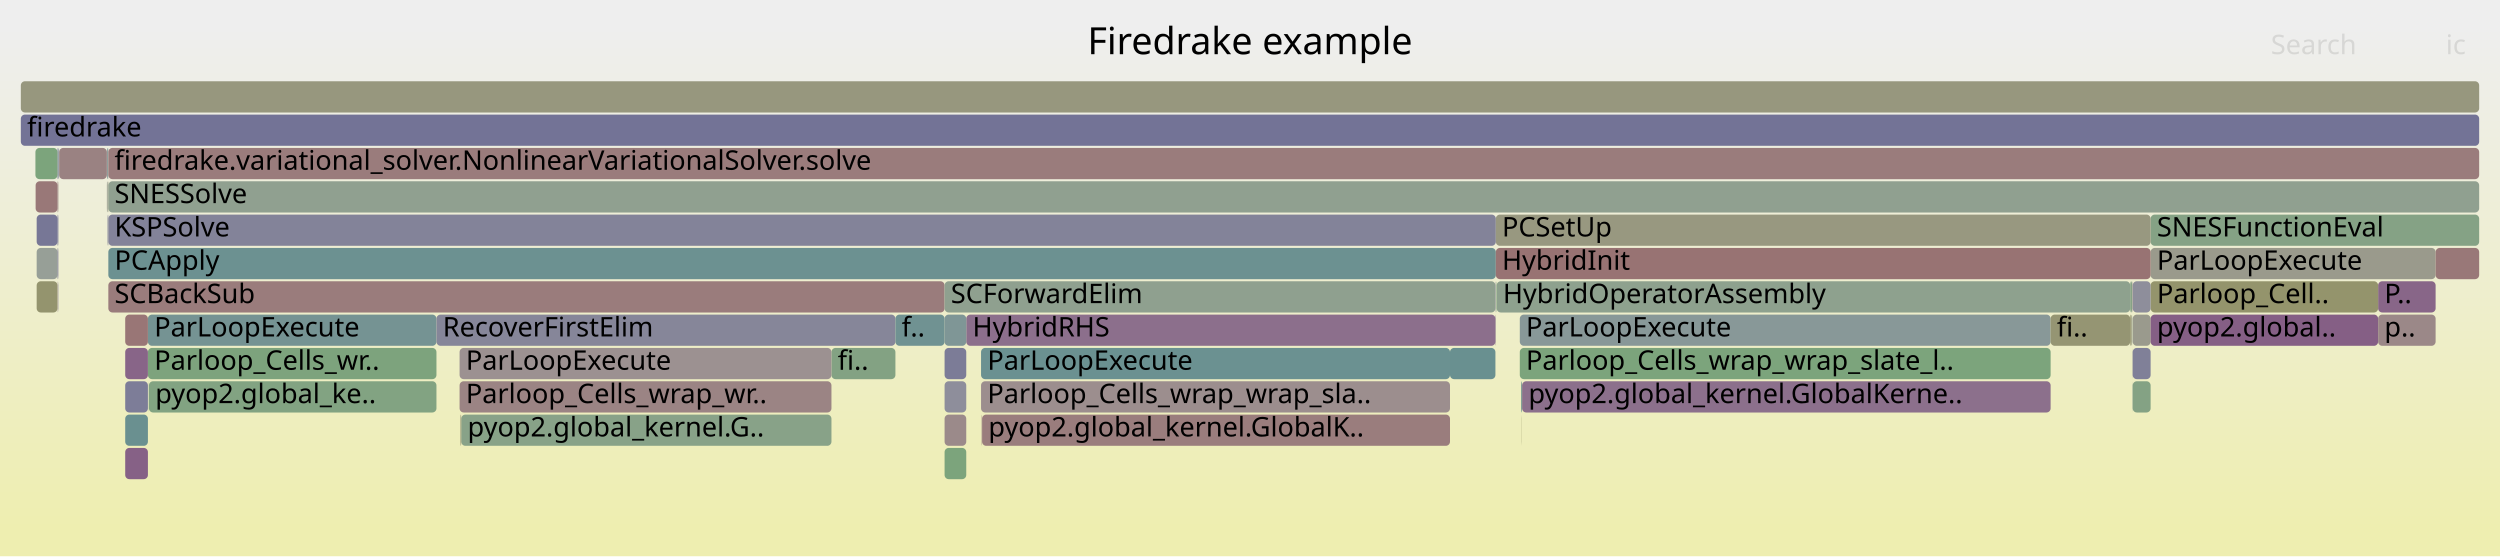
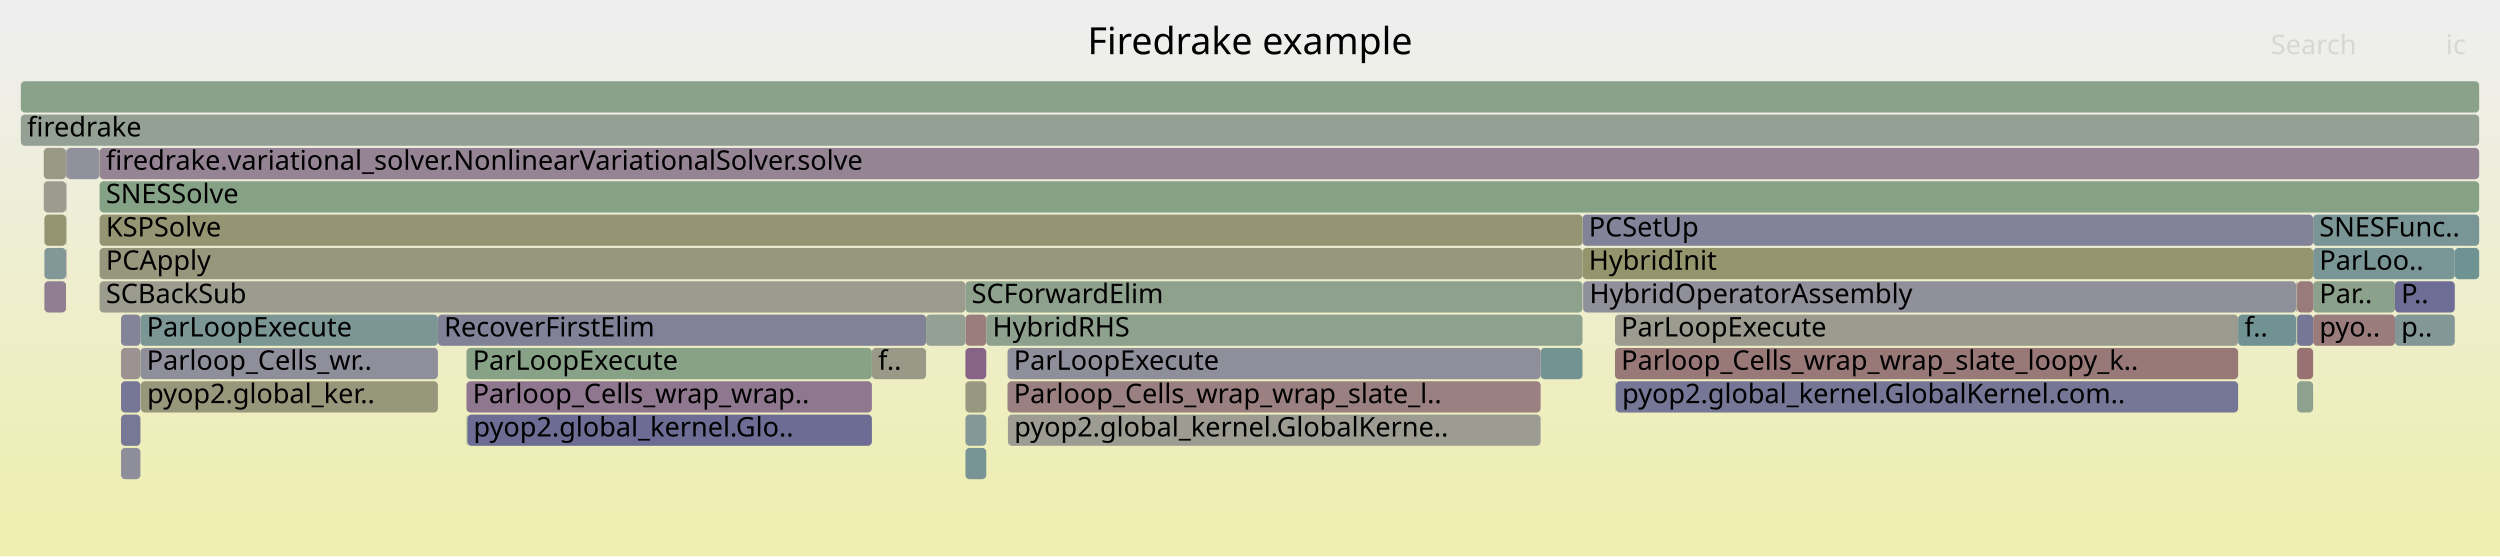
<svg xmlns="http://www.w3.org/2000/svg" version="1.1" width="1200" height="267" viewBox="0 0 1200 267">
  <defs>
    <linearGradient id="background" y1="0" y2="1" x1="0" x2="0">
      <stop stop-color="#eeeeee" offset="5%" />
      <stop stop-color="#eeeeb0" offset="95%" />
    </linearGradient>
  </defs>
  <style type="text/css">
	text { font-family:Verdana; font-size:13px; fill:rgb(0,0,0); }
	#search, #ignorecase { opacity:0.1; cursor:pointer; }
	#search:hover, #search.show, #ignorecase:hover, #ignorecase.show { opacity:1; }
	#subtitle { text-anchor:middle; font-color:rgb(160,160,160); }
	#title { text-anchor:middle; font-size:18px}
	#unzoom { cursor:pointer; }
	#frames &gt; *:hover { stroke:black; stroke-width:0.5; cursor:pointer; }
	.hide { display:none; }
	.parent { opacity:0.5; }
</style>
  <rect x="0.0" y="0" width="1200.0" height="267.0" fill="url(#background)" />
  <text id="title" x="600.00" y="26">Firedrake example</text>
  <text id="details" x="10.00" y="249"> </text>
  <text id="unzoom" x="10.00" y="26" class="hide">Reset Zoom</text>
  <text id="search" x="1090.00" y="26">Search</text>
  <text id="ignorecase" x="1174.00" y="26">ic</text>
  <text id="matched" x="1090.00" y="249"> </text>
  <g id="frames">
    <g>
-       <rect x="1032.3" y="103" width="157.7" height="15.0" fill="rgb(132.691,162.12,132.691)" rx="2" ry="2" />
-       <text x="1035.33" y="113.5">SNESFunctionEval</text>
-     </g>
-     <g>
-       <rect x="729.5" y="151" width="254.8" height="15.0" fill="rgb(136.009,152.299,152.299)" rx="2" ry="2" />
-       <text x="732.46" y="161.5">ParLoopExecute</text>
-     </g>
-     <g>
-       <rect x="10.0" y="39" width="1180.0" height="15.0" fill="rgb(151.317,151.317,125.611)" rx="2" ry="2" />
+       <rect x="483.6" y="183" width="255.9" height="15.0" fill="rgb(154.105,128.135,128.135)" rx="2" ry="2" />
+       <text x="486.60" y="193.5">Parloop_Cells_wrap_wrap_slate_l..</text>
+     </g>
+     <g>
+       <rect x="67.4" y="167" width="142.8" height="15.0" fill="rgb(143.03,143.03,155.103)" rx="2" ry="2" />
+       <text x="70.41" y="177.5">Parloop_Cells_wr..</text>
+     </g>
+     <g>
+       <rect x="1102.6" y="151" width="7.7" height="15.0" fill="rgb(117.51,117.51,150.163)" rx="2" ry="2" />
+       <text x="1105.63" y="161.5" />
+     </g>
+     <g>
+       <rect x="775.2" y="151" width="299.1" height="15.0" fill="rgb(154.991,154.991,143.418)" rx="2" ry="2" />
+       <text x="778.16" y="161.5">ParLoopExecute</text>
+     </g>
+     <g>
+       <rect x="463.4" y="183" width="10.0" height="15.0" fill="rgb(151.767,151.767,127.793)" rx="2" ry="2" />
+       <text x="466.37" y="193.5" />
+     </g>
+     <g>
+       <rect x="31.9" y="71" width="15.8" height="15.0" fill="rgb(144.821,144.821,155.449)" rx="2" ry="2" />
+       <text x="34.94" y="81.5" />
+     </g>
+     <g>
+       <rect x="1102.6" y="167" width="7.7" height="15.0" fill="rgb(152.223,113.71,113.71)" rx="2" ry="2" />
+       <text x="1105.63" y="177.5" />
+     </g>
+     <g>
+       <rect x="67.4" y="151" width="142.8" height="15.0" fill="rgb(124.43,149.297,149.297)" rx="2" ry="2" />
+       <text x="70.41" y="161.5">ParLoopExecute</text>
+     </g>
+     <g>
+       <rect x="10.0" y="39" width="1180.0" height="15.0" fill="rgb(138.182,161.226,138.182)" rx="2" ry="2" />
      <text x="13.00" y="49.5" />
    </g>
    <g>
-       <rect x="28.2" y="71" width="0.2" height="15.0" fill="rgb(142.642,154.018,154.018)" rx="2" ry="2" />
-       <text x="31.18" y="81.5" />
-     </g>
-     <g>
-       <rect x="28.0" y="71" width="0.2" height="15.0" fill="rgb(118.572,147.778,147.778)" rx="2" ry="2" />
-       <text x="31.03" y="81.5" />
-     </g>
-     <g>
-       <rect x="1141.5" y="135" width="27.6" height="15.0" fill="rgb(136.063,101.787,136.063)" rx="2" ry="2" />
-       <text x="1144.50" y="145.5">P..</text>
-     </g>
-     <g>
-       <rect x="52.0" y="103" width="666.0" height="15.0" fill="rgb(131.31,131.31,152.834)" rx="2" ry="2" />
-       <text x="54.97" y="113.5">KSPSolve</text>
-     </g>
-     <g>
-       <rect x="52.0" y="135" width="401.4" height="15.0" fill="rgb(153.565,123.999,123.999)" rx="2" ry="2" />
-       <text x="54.97" y="145.5">SCBackSub</text>
-     </g>
-     <g>
-       <rect x="463.8" y="151" width="254.0" height="15.0" fill="rgb(139.843,111.473,139.843)" rx="2" ry="2" />
-       <text x="466.81" y="161.5">HybridRHS</text>
-     </g>
-     <g>
-       <rect x="453.4" y="215" width="10.4" height="15.0" fill="rgb(123.693,163.585,123.693)" rx="2" ry="2" />
-       <text x="456.40" y="225.5" />
-     </g>
-     <g>
-       <rect x="1023.4" y="135" width="0.1" height="15.0" fill="rgb(143.804,143.804,155.252)" rx="2" ry="2" />
-       <text x="1026.37" y="145.5" />
-     </g>
-     <g>
-       <rect x="51.3" y="71" width="0.5" height="15.0" fill="rgb(134.207,151.832,151.832)" rx="2" ry="2" />
-       <text x="54.34" y="81.5" />
-     </g>
-     <g>
-       <rect x="71.0" y="167" width="138.5" height="15.0" fill="rgb(124.981,163.375,124.981)" rx="2" ry="2" />
-       <text x="74.04" y="177.5">Parloop_Cells_wr..</text>
-     </g>
-     <g>
-       <rect x="71.5" y="183" width="138.0" height="15.0" fill="rgb(129.959,162.565,129.959)" rx="2" ry="2" />
-       <text x="74.51" y="193.5">pyop2.global_ke..</text>
-     </g>
-     <g>
-       <rect x="730.6" y="183" width="253.7" height="15.0" fill="rgb(140.197,112.379,140.197)" rx="2" ry="2" />
-       <text x="733.65" y="193.5">pyop2.global_kernel.GlobalKerne..</text>
-     </g>
-     <g>
-       <rect x="60.1" y="183" width="10.9" height="15.0" fill="rgb(125.095,125.095,151.631)" rx="2" ry="2" />
-       <text x="63.14" y="193.5" />
-     </g>
-     <g>
-       <rect x="399.1" y="167" width="30.7" height="15.0" fill="rgb(131.025,162.391,131.025)" rx="2" ry="2" />
-       <text x="402.10" y="177.5">fi..</text>
-     </g>
-     <g>
-       <rect x="220.6" y="183" width="178.5" height="15.0" fill="rgb(154.659,132.388,132.388)" rx="2" ry="2" />
-       <text x="223.62" y="193.5">Parloop_Cells_wrap_wr..</text>
-     </g>
-     <g>
-       <rect x="51.8" y="87" width="0.2" height="15.0" fill="rgb(148.824,148.824,113.532)" rx="2" ry="2" />
-       <text x="54.83" y="97.5" />
-     </g>
-     <g>
-       <rect x="51.8" y="71" width="0.2" height="15.0" fill="rgb(155.847,155.847,147.565)" rx="2" ry="2" />
-       <text x="54.83" y="81.5" />
-     </g>
-     <g>
-       <rect x="1032.3" y="135" width="109.2" height="15.0" fill="rgb(147.648,147.648,107.831)" rx="2" ry="2" />
-       <text x="1035.33" y="145.5">Parloop_Cell..</text>
-     </g>
-     <g>
-       <rect x="17.1" y="87" width="10.5" height="15.0" fill="rgb(152.995,119.626,119.626)" rx="2" ry="2" />
-       <text x="20.10" y="97.5" />
-     </g>
-     <g>
-       <rect x="17.6" y="135" width="10.0" height="15.0" fill="rgb(148.084,148.084,109.944)" rx="2" ry="2" />
-       <text x="20.56" y="145.5" />
-     </g>
-     <g>
-       <rect x="1023.4" y="167" width="0.1" height="15.0" fill="rgb(135.658,135.658,153.676)" rx="2" ry="2" />
-       <text x="1026.37" y="177.5" />
-     </g>
-     <g>
-       <rect x="1023.4" y="151" width="0.1" height="15.0" fill="rgb(113.933,146.575,146.575)" rx="2" ry="2" />
-       <text x="1026.37" y="161.5" />
-     </g>
-     <g>
-       <rect x="51.3" y="87" width="0.3" height="15.0" fill="rgb(152.691,152.691,132.272)" rx="2" ry="2" />
-       <text x="54.34" y="97.5" />
-     </g>
-     <g>
-       <rect x="470.9" y="167" width="225.1" height="15.0" fill="rgb(107.443,144.893,144.893)" rx="2" ry="2" />
-       <text x="473.94" y="177.5">ParLoopExecute</text>
-     </g>
-     <g>
-       <rect x="17.6" y="103" width="10.0" height="15.0" fill="rgb(119.152,119.152,150.481)" rx="2" ry="2" />
-       <text x="20.56" y="113.5" />
-     </g>
-     <g>
-       <rect x="220.6" y="167" width="178.5" height="15.0" fill="rgb(156.291,144.901,144.901)" rx="2" ry="2" />
-       <text x="223.62" y="177.5">ParLoopExecute</text>
-     </g>
-     <g>
-       <rect x="1023.7" y="135" width="8.6" height="15.0" fill="rgb(142.26,142.26,154.954)" rx="2" ry="2" />
-       <text x="1026.66" y="145.5" />
-     </g>
-     <g>
-       <rect x="27.6" y="71" width="0.4" height="15.0" fill="rgb(116.088,116.088,149.888)" rx="2" ry="2" />
-       <text x="30.59" y="81.5" />
-     </g>
-     <g>
-       <rect x="51.8" y="103" width="0.2" height="15.0" fill="rgb(136.635,136.635,153.865)" rx="2" ry="2" />
-       <text x="54.83" y="113.5" />
-     </g>
-     <g>
-       <rect x="27.6" y="87" width="0.4" height="15.0" fill="rgb(154.221,129.03,129.03)" rx="2" ry="2" />
-       <text x="30.59" y="97.5" />
-     </g>
-     <g>
-       <rect x="27.6" y="103" width="0.4" height="15.0" fill="rgb(112.243,112.243,149.144)" rx="2" ry="2" />
-       <text x="30.59" y="113.5" />
-     </g>
-     <g>
-       <rect x="453.4" y="199" width="10.4" height="15.0" fill="rgb(155.4,138.067,138.067)" rx="2" ry="2" />
-       <text x="456.40" y="209.5" />
-     </g>
-     <g>
-       <rect x="1023.7" y="167" width="8.6" height="15.0" fill="rgb(127.992,127.992,152.192)" rx="2" ry="2" />
-       <text x="1026.66" y="177.5" />
-     </g>
-     <g>
-       <rect x="729.5" y="167" width="254.8" height="15.0" fill="rgb(123.954,163.542,123.954)" rx="2" ry="2" />
-       <text x="732.46" y="177.5">Parloop_Cells_wrap_wrap_slate_l..</text>
-     </g>
-     <g>
-       <rect x="10.0" y="55" width="1180.0" height="15.0" fill="rgb(115.287,115.287,149.733)" rx="2" ry="2" />
+       <rect x="21.0" y="71" width="10.7" height="15.0" fill="rgb(152.876,152.876,133.171)" rx="2" ry="2" />
+       <text x="23.98" y="81.5" />
+     </g>
+     <g>
+       <rect x="1110.3" y="103" width="79.7" height="15.0" fill="rgb(122.479,148.791,148.791)" rx="2" ry="2" />
+       <text x="1113.29" y="113.5">SNESFunc..</text>
+     </g>
+     <g>
+       <rect x="1149.6" y="135" width="28.7" height="15.0" fill="rgb(109.413,109.413,148.596)" rx="2" ry="2" />
+       <text x="1152.56" y="145.5">P..</text>
+     </g>
+     <g>
+       <rect x="775.2" y="167" width="299.1" height="15.0" fill="rgb(153.044,120.001,120.001)" rx="2" ry="2" />
+       <text x="778.16" y="177.5">Parloop_Cells_wrap_wrap_slate_loopy_k..</text>
+     </g>
+     <g>
+       <rect x="1110.3" y="151" width="39.3" height="15.0" fill="rgb(153.59,124.189,124.189)" rx="2" ry="2" />
+       <text x="1113.29" y="161.5">pyo..</text>
+     </g>
+     <g>
+       <rect x="224.3" y="199" width="194.2" height="15.0" fill="rgb(108.401,108.401,148.4)" rx="2" ry="2" />
+       <text x="227.26" y="209.5">pyop2.global_kernel.Glo..</text>
+     </g>
+     <g>
+       <rect x="58.1" y="151" width="9.3" height="15.0" fill="rgb(131.027,131.027,152.779)" rx="2" ry="2" />
+       <text x="61.13" y="161.5" />
+     </g>
+     <g>
+       <rect x="223.9" y="167" width="194.6" height="15.0" fill="rgb(135.607,161.645,135.607)" rx="2" ry="2" />
+       <text x="226.88" y="177.5">ParLoopExecute</text>
+     </g>
+     <g>
+       <rect x="47.8" y="119" width="711.8" height="15.0" fill="rgb(151.177,151.177,124.936)" rx="2" ry="2" />
+       <text x="50.84" y="129.5">PCApply</text>
+     </g>
+     <g>
+       <rect x="47.8" y="71" width="1142.2" height="15.0" fill="rgb(147.679,131.552,147.679)" rx="2" ry="2" />
+       <text x="50.84" y="81.5">firedrake.variational_solver.NonlinearVariationalSolver.solve</text>
+     </g>
+     <g>
+       <rect x="67.6" y="183" width="142.6" height="15.0" fill="rgb(150.985,150.985,124.003)" rx="2" ry="2" />
+       <text x="70.60" y="193.5">pyop2.global_ker..</text>
+     </g>
+     <g>
+       <rect x="483.6" y="167" width="255.9" height="15.0" fill="rgb(143.474,143.474,155.188)" rx="2" ry="2" />
+       <text x="486.60" y="177.5">ParLoopExecute</text>
+     </g>
+     <g>
+       <rect x="1178.3" y="119" width="11.7" height="15.0" fill="rgb(110.664,145.728,145.728)" rx="2" ry="2" />
+       <text x="1181.27" y="129.5" />
+     </g>
+     <g>
+       <rect x="224.0" y="199" width="0.3" height="15.0" fill="rgb(128.839,162.747,128.839)" rx="2" ry="2" />
+       <text x="227.04" y="209.5" />
+     </g>
+     <g>
+       <rect x="58.1" y="215" width="9.3" height="15.0" fill="rgb(141.836,141.836,154.872)" rx="2" ry="2" />
+       <text x="61.13" y="225.5" />
+     </g>
+     <g>
+       <rect x="418.5" y="167" width="26.0" height="15.0" fill="rgb(153.496,153.496,136.175)" rx="2" ry="2" />
+       <text x="421.50" y="177.5">f..</text>
+     </g>
+     <g>
+       <rect x="483.8" y="199" width="255.7" height="15.0" fill="rgb(155.634,155.634,146.533)" rx="2" ry="2" />
+       <text x="486.82" y="209.5">pyop2.global_kernel.GlobalKerne..</text>
+     </g>
+     <g>
+       <rect x="473.4" y="151" width="286.2" height="15.0" fill="rgb(141.877,160.625,141.877)" rx="2" ry="2" />
+       <text x="476.43" y="161.5">HybridRHS</text>
+     </g>
+     <g>
+       <rect x="463.4" y="199" width="10.0" height="15.0" fill="rgb(133.346,151.608,151.608)" rx="2" ry="2" />
+       <text x="466.37" y="209.5" />
+     </g>
+     <g>
+       <rect x="1149.6" y="151" width="28.7" height="15.0" fill="rgb(130.829,150.956,150.956)" rx="2" ry="2" />
+       <text x="1152.56" y="161.5">p..</text>
+     </g>
+     <g>
+       <rect x="463.4" y="151" width="10.0" height="15.0" fill="rgb(153.803,125.82,125.82)" rx="2" ry="2" />
+       <text x="466.37" y="161.5" />
+     </g>
+     <g>
+       <rect x="31.7" y="87" width="0.2" height="15.0" fill="rgb(142.714,142.714,155.041)" rx="2" ry="2" />
+       <text x="34.73" y="97.5" />
+     </g>
+     <g>
+       <rect x="47.8" y="87" width="1142.2" height="15.0" fill="rgb(134.338,161.852,134.338)" rx="2" ry="2" />
+       <text x="50.84" y="97.5">SNESSolve</text>
+     </g>
+     <g>
+       <rect x="31.7" y="103" width="0.2" height="15.0" fill="rgb(150.705,150.705,122.648)" rx="2" ry="2" />
+       <text x="34.73" y="113.5" />
+     </g>
+     <g>
+       <rect x="775.4" y="183" width="0.2" height="15.0" fill="rgb(141.472,160.691,141.472)" rx="2" ry="2" />
+       <text x="778.41" y="193.5" />
+     </g>
+     <g>
+       <rect x="21.3" y="103" width="10.4" height="15.0" fill="rgb(148.454,148.454,111.738)" rx="2" ry="2" />
+       <text x="24.31" y="113.5" />
+     </g>
+     <g>
+       <rect x="1102.6" y="183" width="7.7" height="15.0" fill="rgb(141.861,160.627,141.861)" rx="2" ry="2" />
+       <text x="1105.63" y="193.5" />
+     </g>
+     <g>
+       <rect x="21.3" y="135" width="10.4" height="15.0" fill="rgb(145.42,125.764,145.42)" rx="2" ry="2" />
+       <text x="24.31" y="145.5" />
+     </g>
+     <g>
+       <rect x="1102.5" y="135" width="0.1" height="15.0" fill="rgb(138.42,152.924,152.924)" rx="2" ry="2" />
+       <text x="1105.45" y="145.5" />
+     </g>
+     <g>
+       <rect x="1102.1" y="135" width="0.2" height="15.0" fill="rgb(152.519,115.976,115.976)" rx="2" ry="2" />
+       <text x="1105.08" y="145.5" />
+     </g>
+     <g>
+       <rect x="463.4" y="135" width="296.2" height="15.0" fill="rgb(140.517,160.846,140.517)" rx="2" ry="2" />
+       <text x="466.37" y="145.5">SCForwardElim</text>
+     </g>
+     <g>
+       <rect x="1110.3" y="135" width="39.3" height="15.0" fill="rgb(139.885,160.949,139.885)" rx="2" ry="2" />
+       <text x="1113.29" y="145.5">Par..</text>
+     </g>
+     <g>
+       <rect x="58.1" y="183" width="9.3" height="15.0" fill="rgb(118.176,118.176,150.292)" rx="2" ry="2" />
+       <text x="61.13" y="193.5" />
+     </g>
+     <g>
+       <rect x="775.6" y="183" width="298.7" height="15.0" fill="rgb(118.081,118.081,150.274)" rx="2" ry="2" />
+       <text x="778.61" y="193.5">pyop2.global_kernel.GlobalKernel.com..</text>
+     </g>
+     <g>
+       <rect x="223.9" y="183" width="194.6" height="15.0" fill="rgb(142.757,118.94,142.757)" rx="2" ry="2" />
+       <text x="226.88" y="193.5">Parloop_Cells_wrap_wrap..</text>
+     </g>
+     <g>
+       <rect x="1110.3" y="119" width="68.0" height="15.0" fill="rgb(122.277,148.738,148.738)" rx="2" ry="2" />
+       <text x="1113.29" y="129.5">ParLoo..</text>
+     </g>
+     <g>
+       <rect x="10.0" y="55" width="1180.0" height="15.0" fill="rgb(147.432,159.72,147.432)" rx="2" ry="2" />
      <text x="13.00" y="65.5">firedrake</text>
    </g>
    <g>
-       <rect x="1023.5" y="135" width="0.2" height="15.0" fill="rgb(156.163,143.914,143.914)" rx="2" ry="2" />
-       <text x="1026.49" y="145.5" />
-     </g>
-     <g>
-       <rect x="453.4" y="167" width="10.4" height="15.0" fill="rgb(124.118,124.118,151.442)" rx="2" ry="2" />
-       <text x="456.40" y="177.5" />
-     </g>
-     <g>
-       <rect x="221.4" y="199" width="177.7" height="15.0" fill="rgb(136.081,161.568,136.081)" rx="2" ry="2" />
-       <text x="224.42" y="209.5">pyop2.global_kernel.G..</text>
-     </g>
-     <g>
-       <rect x="718.0" y="103" width="314.3" height="15.0" fill="rgb(151.826,151.826,128.079)" rx="2" ry="2" />
-       <text x="720.97" y="113.5">PCSetUp</text>
-     </g>
-     <g>
-       <rect x="453.4" y="135" width="264.4" height="15.0" fill="rgb(143.155,160.417,143.155)" rx="2" ry="2" />
-       <text x="456.40" y="145.5">SCForwardElim</text>
-     </g>
-     <g>
-       <rect x="51.6" y="87" width="0.2" height="15.0" fill="rgb(149.754,159.342,149.754)" rx="2" ry="2" />
-       <text x="54.61" y="97.5" />
-     </g>
-     <g>
-       <rect x="1023.7" y="183" width="8.6" height="15.0" fill="rgb(131.86,162.255,131.86)" rx="2" ry="2" />
-       <text x="1026.66" y="193.5" />
-     </g>
-     <g>
-       <rect x="1023.7" y="151" width="8.6" height="15.0" fill="rgb(154.434,154.434,140.719)" rx="2" ry="2" />
-       <text x="1026.66" y="161.5" />
-     </g>
-     <g>
-       <rect x="696.0" y="167" width="21.8" height="15.0" fill="rgb(105.195,144.31,144.31)" rx="2" ry="2" />
-       <text x="699.00" y="177.5" />
-     </g>
-     <g>
-       <rect x="71.0" y="151" width="138.5" height="15.0" fill="rgb(117.418,147.479,147.479)" rx="2" ry="2" />
-       <text x="74.04" y="161.5">ParLoopExecute</text>
-     </g>
-     <g>
-       <rect x="60.1" y="215" width="10.9" height="15.0" fill="rgb(134.031,96.58,134.031)" rx="2" ry="2" />
-       <text x="63.14" y="225.5" />
-     </g>
-     <g>
-       <rect x="52.0" y="71" width="1138.0" height="15.0" fill="rgb(153.593,124.21,124.21)" rx="2" ry="2" />
-       <text x="54.97" y="81.5">firedrake.variational_solver.NonlinearVariationalSolver.solve</text>
-     </g>
-     <g>
-       <rect x="470.9" y="183" width="225.1" height="15.0" fill="rgb(155.894,141.851,141.851)" rx="2" ry="2" />
-       <text x="473.94" y="193.5">Parloop_Cells_wrap_wrap_sla..</text>
-     </g>
-     <g>
-       <rect x="221.0" y="199" width="0.4" height="15.0" fill="rgb(149.614,149.614,117.363)" rx="2" ry="2" />
-       <text x="223.96" y="209.5" />
-     </g>
-     <g>
-       <rect x="1023.4" y="183" width="0.1" height="15.0" fill="rgb(119.33,147.975,147.975)" rx="2" ry="2" />
-       <text x="1026.37" y="193.5" />
-     </g>
-     <g>
-       <rect x="453.4" y="183" width="10.4" height="15.0" fill="rgb(142.393,142.393,154.979)" rx="2" ry="2" />
-       <text x="456.40" y="193.5" />
-     </g>
-     <g>
-       <rect x="60.1" y="151" width="10.9" height="15.0" fill="rgb(152.736,117.645,117.645)" rx="2" ry="2" />
-       <text x="63.14" y="161.5" />
-     </g>
-     <g>
-       <rect x="718.4" y="135" width="304.1" height="15.0" fill="rgb(141.579,160.673,141.579)" rx="2" ry="2" />
-       <text x="721.39" y="145.5">HybridOperatorAssembly</text>
-     </g>
-     <g>
-       <rect x="1022.5" y="151" width="0.6" height="15.0" fill="rgb(147.707,147.707,108.116)" rx="2" ry="2" />
-       <text x="1025.47" y="161.5" />
-     </g>
-     <g>
-       <rect x="60.1" y="167" width="10.9" height="15.0" fill="rgb(135.73,100.932,135.73)" rx="2" ry="2" />
-       <text x="63.14" y="177.5" />
-     </g>
-     <g>
-       <rect x="60.1" y="199" width="10.9" height="15.0" fill="rgb(105.801,144.467,144.467)" rx="2" ry="2" />
-       <text x="63.14" y="209.5" />
-     </g>
-     <g>
-       <rect x="471.4" y="199" width="224.6" height="15.0" fill="rgb(153.665,124.764,124.764)" rx="2" ry="2" />
-       <text x="474.41" y="209.5">pyop2.global_kernel.GlobalK..</text>
-     </g>
-     <g>
-       <rect x="730.1" y="183" width="0.4" height="15.0" fill="rgb(108.908,145.272,145.272)" rx="2" ry="2" />
-       <text x="733.09" y="193.5" />
-     </g>
-     <g>
-       <rect x="27.9" y="135" width="0.1" height="15.0" fill="rgb(117.84,117.84,150.227)" rx="2" ry="2" />
-       <text x="30.90" y="145.5" />
-     </g>
-     <g>
-       <rect x="28.4" y="71" width="22.9" height="15.0" fill="rgb(154.37,130.169,130.169)" rx="2" ry="2" />
-       <text x="31.37" y="81.5" />
-     </g>
-     <g>
-       <rect x="17.6" y="119" width="10.0" height="15.0" fill="rgb(150.946,159.148,150.946)" rx="2" ry="2" />
-       <text x="20.56" y="129.5" />
-     </g>
-     <g>
-       <rect x="71.4" y="183" width="0.1" height="15.0" fill="rgb(108.434,145.15,145.15)" rx="2" ry="2" />
-       <text x="74.37" y="193.5" />
-     </g>
-     <g>
-       <rect x="209.5" y="151" width="220.3" height="15.0" fill="rgb(134.393,134.393,153.431)" rx="2" ry="2" />
-       <text x="212.52" y="161.5">RecoverFirstElim</text>
-     </g>
-     <g>
-       <rect x="52.0" y="87" width="1138.0" height="15.0" fill="rgb(144.117,160.26,144.117)" rx="2" ry="2" />
-       <text x="54.97" y="97.5">SNESSolve</text>
-     </g>
-     <g>
-       <rect x="51.6" y="103" width="0.2" height="15.0" fill="rgb(138.322,138.322,154.191)" rx="2" ry="2" />
-       <text x="54.61" y="113.5" />
-     </g>
-     <g>
-       <rect x="471.2" y="199" width="0.2" height="15.0" fill="rgb(154.127,128.31,128.31)" rx="2" ry="2" />
-       <text x="474.25" y="209.5" />
-     </g>
-     <g>
-       <rect x="984.3" y="151" width="38.2" height="15.0" fill="rgb(149.101,149.101,114.872)" rx="2" ry="2" />
-       <text x="987.28" y="161.5">fi..</text>
-     </g>
-     <g>
-       <rect x="1032.3" y="151" width="109.2" height="15.0" fill="rgb(133.304,94.715,133.304)" rx="2" ry="2" />
-       <text x="1035.33" y="161.5">pyop2.global..</text>
-     </g>
-     <g>
-       <rect x="730.5" y="183" width="0.1" height="15.0" fill="rgb(131.569,162.303,131.569)" rx="2" ry="2" />
-       <text x="733.52" y="193.5" />
-     </g>
-     <g>
-       <rect x="1032.3" y="119" width="136.8" height="15.0" fill="rgb(154.315,154.315,140.14)" rx="2" ry="2" />
-       <text x="1035.33" y="129.5">ParLoopExecute</text>
-     </g>
-     <g>
-       <rect x="717.8" y="151" width="0.2" height="15.0" fill="rgb(144.769,124.097,144.769)" rx="2" ry="2" />
-       <text x="720.84" y="161.5" />
-     </g>
-     <g>
-       <rect x="1022.5" y="135" width="0.9" height="15.0" fill="rgb(133.805,161.939,133.805)" rx="2" ry="2" />
-       <text x="1025.47" y="145.5" />
-     </g>
-     <g>
-       <rect x="429.8" y="151" width="23.6" height="15.0" fill="rgb(111.628,145.978,145.978)" rx="2" ry="2" />
-       <text x="432.78" y="161.5">f..</text>
-     </g>
-     <g>
-       <rect x="1169.1" y="119" width="20.9" height="15.0" fill="rgb(153.061,120.132,120.132)" rx="2" ry="2" />
-       <text x="1172.08" y="129.5" />
-     </g>
-     <g>
-       <rect x="27.6" y="119" width="0.4" height="15.0" fill="rgb(124.309,124.309,151.479)" rx="2" ry="2" />
-       <text x="30.59" y="129.5" />
-     </g>
-     <g>
-       <rect x="52.0" y="119" width="666.0" height="15.0" fill="rgb(108.03,145.045,145.045)" rx="2" ry="2" />
-       <text x="54.97" y="129.5">PCApply</text>
-     </g>
-     <g>
-       <rect x="717.8" y="135" width="0.2" height="15.0" fill="rgb(140.324,140.324,154.579)" rx="2" ry="2" />
-       <text x="720.84" y="145.5" />
-     </g>
-     <g>
-       <rect x="453.4" y="151" width="10.4" height="15.0" fill="rgb(126.989,149.96,149.96)" rx="2" ry="2" />
-       <text x="456.40" y="161.5" />
-     </g>
-     <g>
-       <rect x="17.0" y="71" width="10.6" height="15.0" fill="rgb(124.051,163.527,124.051)" rx="2" ry="2" />
-       <text x="19.98" y="81.5" />
-     </g>
-     <g>
-       <rect x="27.7" y="135" width="0.2" height="15.0" fill="rgb(155.717,140.498,140.498)" rx="2" ry="2" />
-       <text x="30.72" y="145.5" />
-     </g>
-     <g>
-       <rect x="730.4" y="199" width="0.1" height="15.0" fill="rgb(147.697,147.697,108.069)" rx="2" ry="2" />
-       <text x="733.40" y="209.5" />
-     </g>
-     <g>
-       <rect x="718.2" y="135" width="0.2" height="15.0" fill="rgb(124.207,163.501,124.207)" rx="2" ry="2" />
-       <text x="721.23" y="145.5" />
-     </g>
-     <g>
-       <rect x="718.0" y="119" width="314.3" height="15.0" fill="rgb(152.372,114.85,114.85)" rx="2" ry="2" />
-       <text x="720.97" y="129.5">HybridInit</text>
-     </g>
-     <g>
-       <rect x="1141.5" y="151" width="27.6" height="15.0" fill="rgb(155.148,136.134,136.134)" rx="2" ry="2" />
-       <text x="1144.50" y="161.5">p..</text>
-     </g>
-     <g>
-       <rect x="1023.1" y="151" width="0.3" height="15.0" fill="rgb(152.471,152.471,131.207)" rx="2" ry="2" />
-       <text x="1026.11" y="161.5" />
+       <rect x="1102.6" y="135" width="7.7" height="15.0" fill="rgb(153.47,123.267,123.267)" rx="2" ry="2" />
+       <text x="1105.63" y="145.5" />
+     </g>
+     <g>
+       <rect x="210.2" y="151" width="234.3" height="15.0" fill="rgb(128.549,128.549,152.3)" rx="2" ry="2" />
+       <text x="213.16" y="161.5">RecoverFirstElim</text>
+     </g>
+     <g>
+       <rect x="739.5" y="167" width="20.1" height="15.0" fill="rgb(115.007,146.854,146.854)" rx="2" ry="2" />
+       <text x="742.53" y="177.5" />
+     </g>
+     <g>
+       <rect x="759.6" y="119" width="350.7" height="15.0" fill="rgb(147.886,147.886,108.988)" rx="2" ry="2" />
+       <text x="762.61" y="129.5">HybridInit</text>
+     </g>
+     <g>
+       <rect x="58.1" y="167" width="9.3" height="15.0" fill="rgb(156.466,146.239,146.239)" rx="2" ry="2" />
+       <text x="61.13" y="177.5" />
+     </g>
+     <g>
+       <rect x="759.9" y="135" width="342.2" height="15.0" fill="rgb(144.059,144.059,155.302)" rx="2" ry="2" />
+       <text x="762.95" y="145.5">HybridOperatorAssembly</text>
+     </g>
+     <g>
+       <rect x="21.3" y="119" width="10.4" height="15.0" fill="rgb(129.649,150.65,150.65)" rx="2" ry="2" />
+       <text x="24.31" y="129.5" />
+     </g>
+     <g>
+       <rect x="463.4" y="215" width="10.0" height="15.0" fill="rgb(119.843,148.108,148.108)" rx="2" ry="2" />
+       <text x="466.37" y="225.5" />
+     </g>
+     <g>
+       <rect x="463.4" y="167" width="10.0" height="15.0" fill="rgb(135.149,99.444,135.149)" rx="2" ry="2" />
+       <text x="466.37" y="177.5" />
+     </g>
+     <g>
+       <rect x="47.8" y="135" width="415.6" height="15.0" fill="rgb(154.737,154.737,142.187)" rx="2" ry="2" />
+       <text x="50.84" y="145.5">SCBackSub</text>
+     </g>
+     <g>
+       <rect x="47.7" y="71" width="0.1" height="15.0" fill="rgb(149.92,149.92,118.845)" rx="2" ry="2" />
+       <text x="50.71" y="81.5" />
+     </g>
+     <g>
+       <rect x="1102.3" y="135" width="0.2" height="15.0" fill="rgb(148.445,159.555,148.445)" rx="2" ry="2" />
+       <text x="1105.33" y="145.5" />
+     </g>
+     <g>
+       <rect x="58.1" y="199" width="9.3" height="15.0" fill="rgb(119.081,119.081,150.467)" rx="2" ry="2" />
+       <text x="61.13" y="209.5" />
+     </g>
+     <g>
+       <rect x="31.7" y="119" width="0.2" height="15.0" fill="rgb(153.772,125.585,125.585)" rx="2" ry="2" />
+       <text x="34.73" y="129.5" />
+     </g>
+     <g>
+       <rect x="21.0" y="87" width="10.7" height="15.0" fill="rgb(154.9,154.9,142.976)" rx="2" ry="2" />
+       <text x="23.98" y="97.5" />
+     </g>
+     <g>
+       <rect x="31.7" y="71" width="0.2" height="15.0" fill="rgb(121.697,121.697,150.974)" rx="2" ry="2" />
+       <text x="34.73" y="81.5" />
+     </g>
+     <g>
+       <rect x="1102.1" y="151" width="0.2" height="15.0" fill="rgb(128.873,162.742,128.873)" rx="2" ry="2" />
+       <text x="1105.08" y="161.5" />
+     </g>
+     <g>
+       <rect x="1074.3" y="151" width="27.8" height="15.0" fill="rgb(113.294,146.409,146.409)" rx="2" ry="2" />
+       <text x="1077.34" y="161.5">f..</text>
+     </g>
+     <g>
+       <rect x="759.6" y="103" width="350.7" height="15.0" fill="rgb(129.717,129.717,152.526)" rx="2" ry="2" />
+       <text x="762.61" y="113.5">PCSetUp</text>
+     </g>
+     <g>
+       <rect x="444.5" y="151" width="18.9" height="15.0" fill="rgb(146.907,159.806,146.907)" rx="2" ry="2" />
+       <text x="447.55" y="161.5" />
+     </g>
+     <g>
+       <rect x="47.8" y="103" width="711.8" height="15.0" fill="rgb(149.183,149.183,115.273)" rx="2" ry="2" />
+       <text x="50.84" y="113.5">KSPSolve</text>
    </g>
  </g>
</svg>
